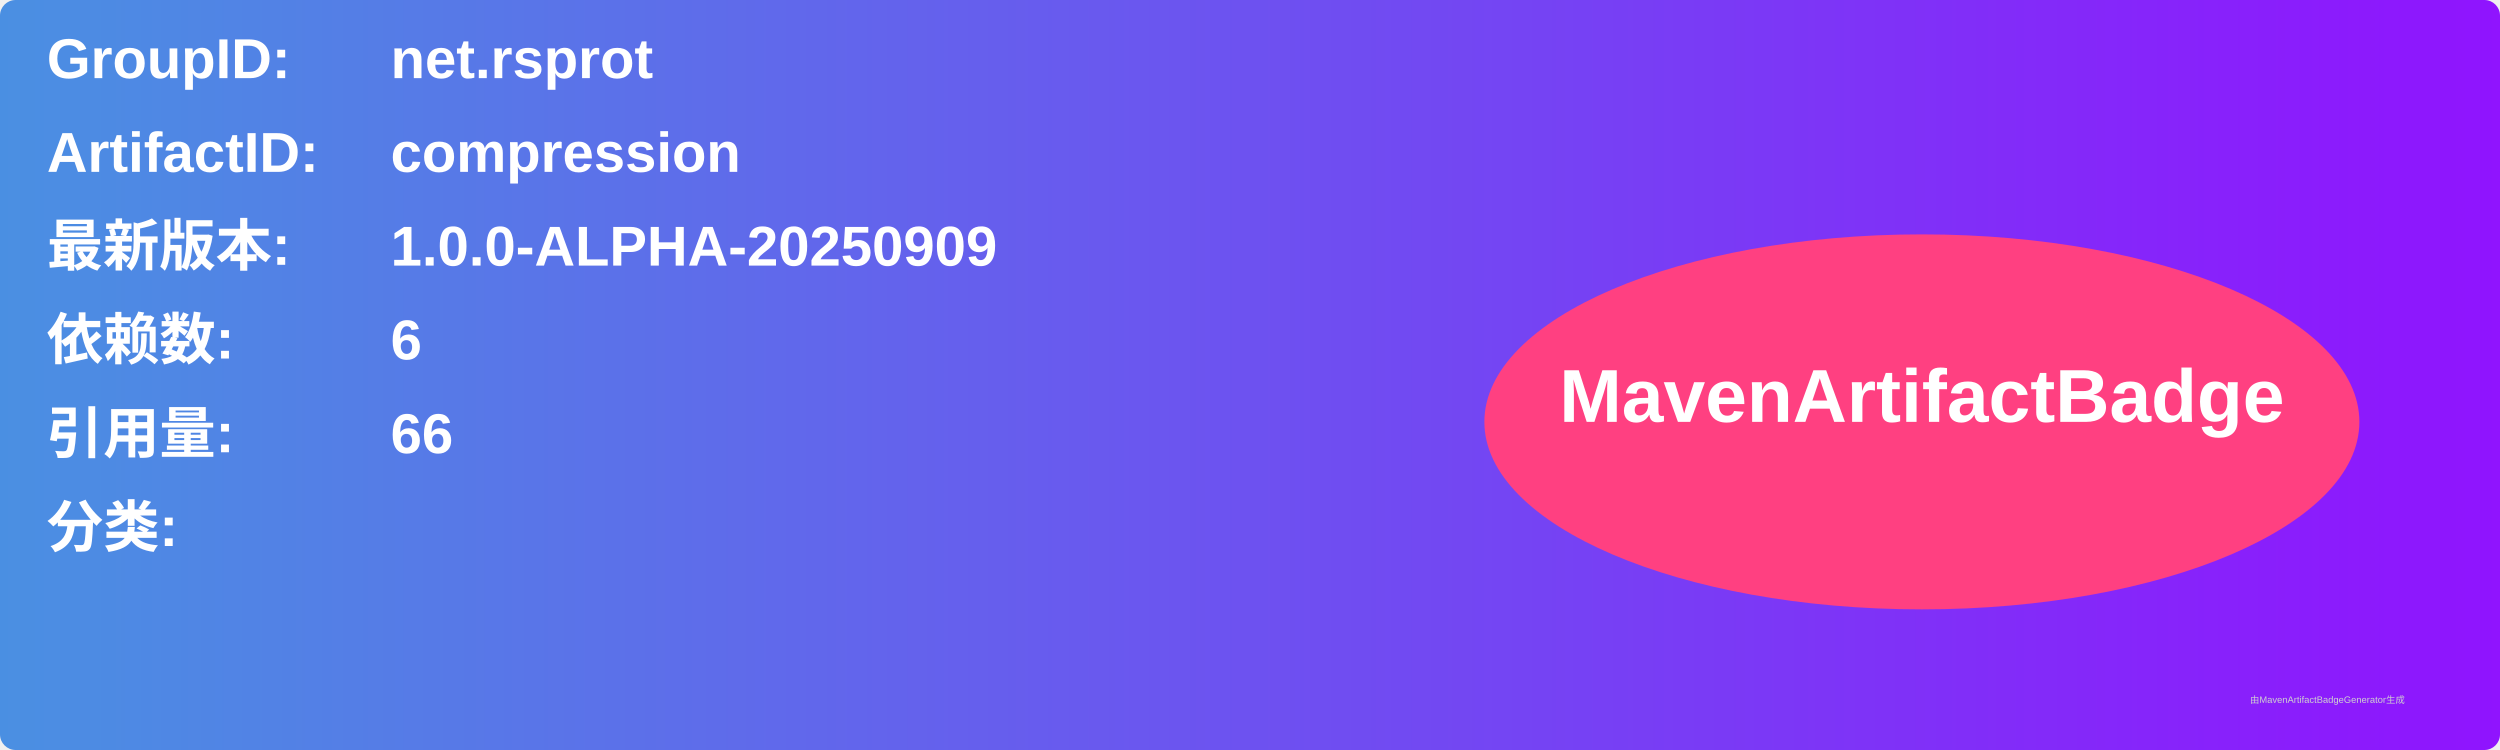
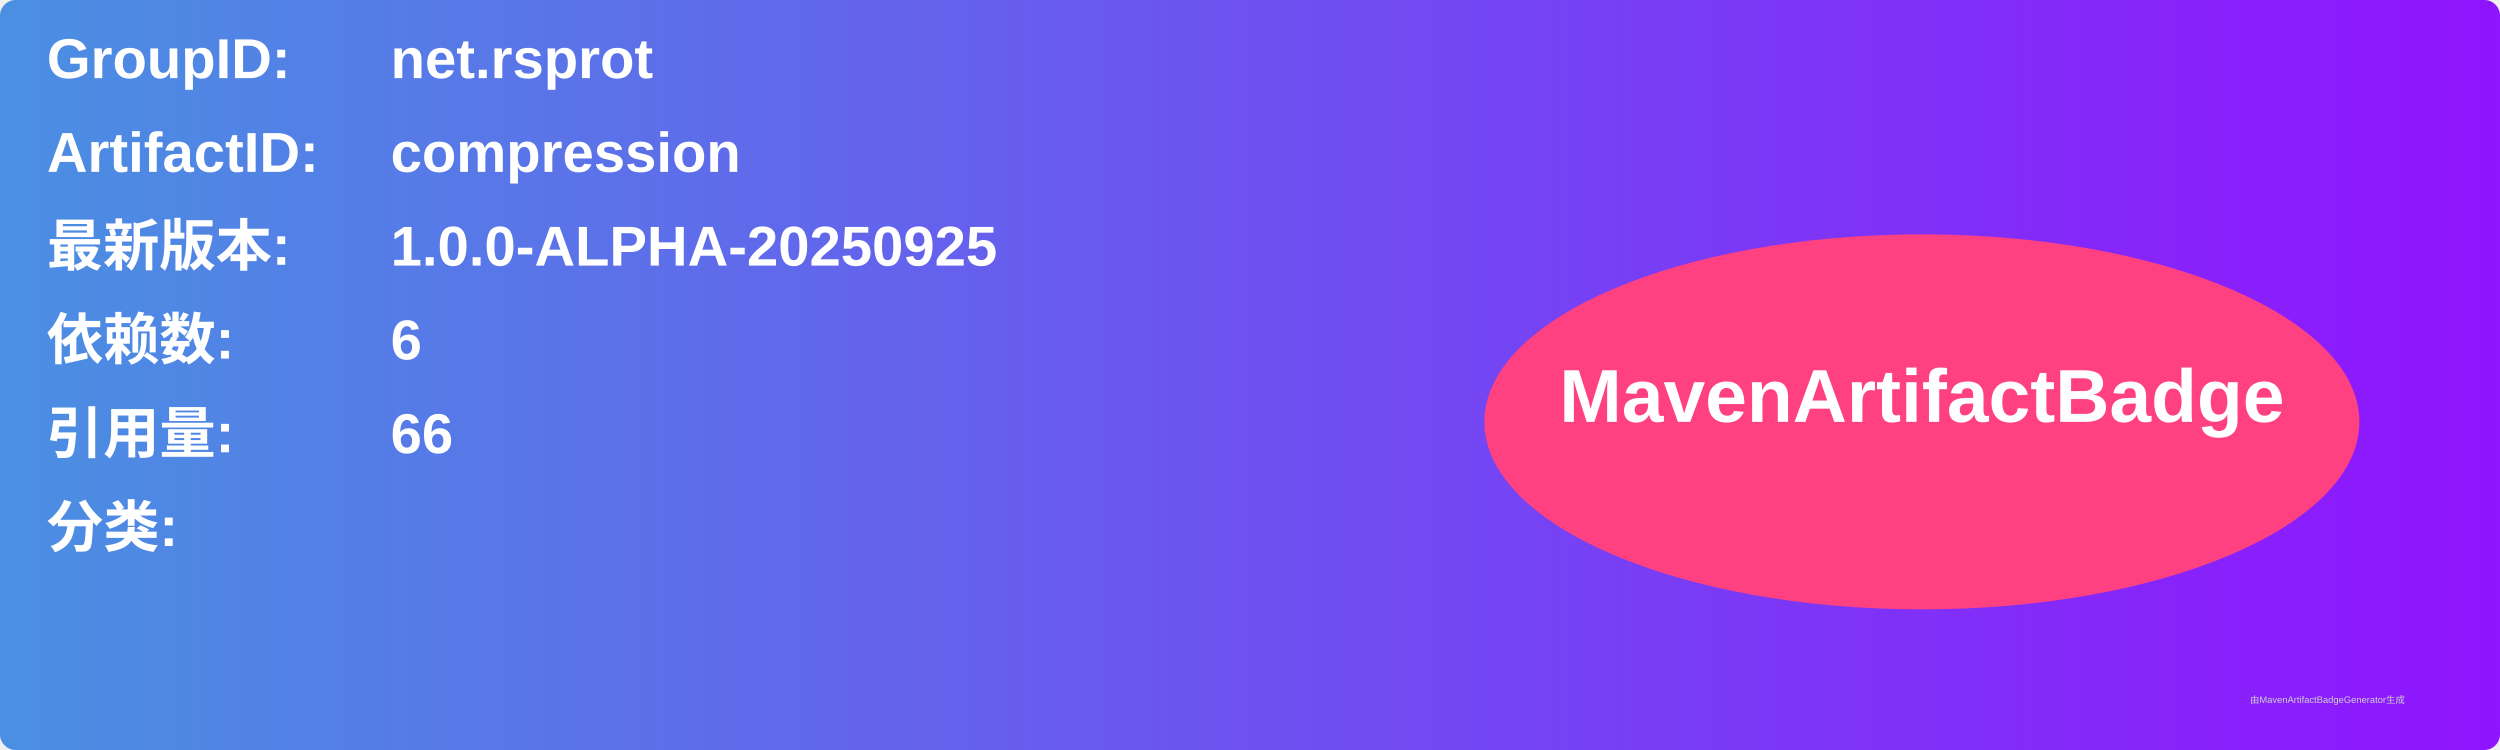
<svg xmlns="http://www.w3.org/2000/svg" width="800" height="240" viewBox="0 0 800 240">
  <linearGradient id="grad" x1="0%" y1="0%" x2="100%" y2="0%">
    <stop offset="0%" stop-color="#4a90e2" />
    <stop offset="100%" stop-color="#9013fe" />
  </linearGradient>
  <rect width="100%" height="100%" rx="5" ry="5" fill="url(#grad)" />
  <g transform="translate(15, 15)">
    <text x="0" y="10" font-family="Arial" font-size="18" fill="white" font-weight="bold" width="260">GroupID:</text>
    <text x="110" y="10" font-family="Arial" font-size="18" fill="white" font-weight="bold" width="460">net.rsprot</text>
    <text x="0" y="40" font-family="Arial" font-size="18" fill="white" font-weight="bold" width="260">ArtifactID:</text>
    <text x="110" y="40" font-family="Arial" font-size="18" fill="white" font-weight="bold" width="460">compression</text>
    <text x="0" y="70" font-family="Arial" font-size="18" fill="white" font-weight="bold">最新版本:</text>
    <text x="110" y="70" font-family="Arial" font-size="18" fill="white" font-weight="bold">
-       <tspan font-weight="bold">1.0.0-ALPHA-20250909</tspan>
+       <tspan font-weight="bold">1.0.0-ALPHA-20250925</tspan>
    </text>
    <text x="0" y="100" font-family="Arial" font-size="18" fill="white" font-weight="bold">依赖数: </text>
    <text x="110" y="100" font-family="Arial" font-size="18" fill="white">
      <tspan font-weight="bold">6</tspan>
    </text>
    <text x="0" y="130" font-family="Arial" font-size="18" fill="white" font-weight="bold">引用量: </text>
    <text x="110" y="130" font-family="Arial" font-size="18" fill="white">
      <tspan font-weight="bold">66</tspan>
    </text>
    <text x="0" y="160" font-family="Arial" font-size="18" fill="white" font-weight="bold">分类:</text>
    <text x="10" y="190" font-family="Arial" font-size="10" fill="white">
      <tspan font-weight="bold" />
    </text>
    <ellipse cx="600" cy="120" rx="140" ry="60" fill="#ff4081" />
    <text x="600" y="120" text-anchor="middle" font-family="Arial" font-size="24" fill="white" font-weight="bold">MavenArtifactBadge</text>
  </g>
  <text x="720" y="225" font-family="Arial" font-size="3" fill="#d0d0d0">由MavenArtifactBadgeGenerator生成</text>
</svg>
